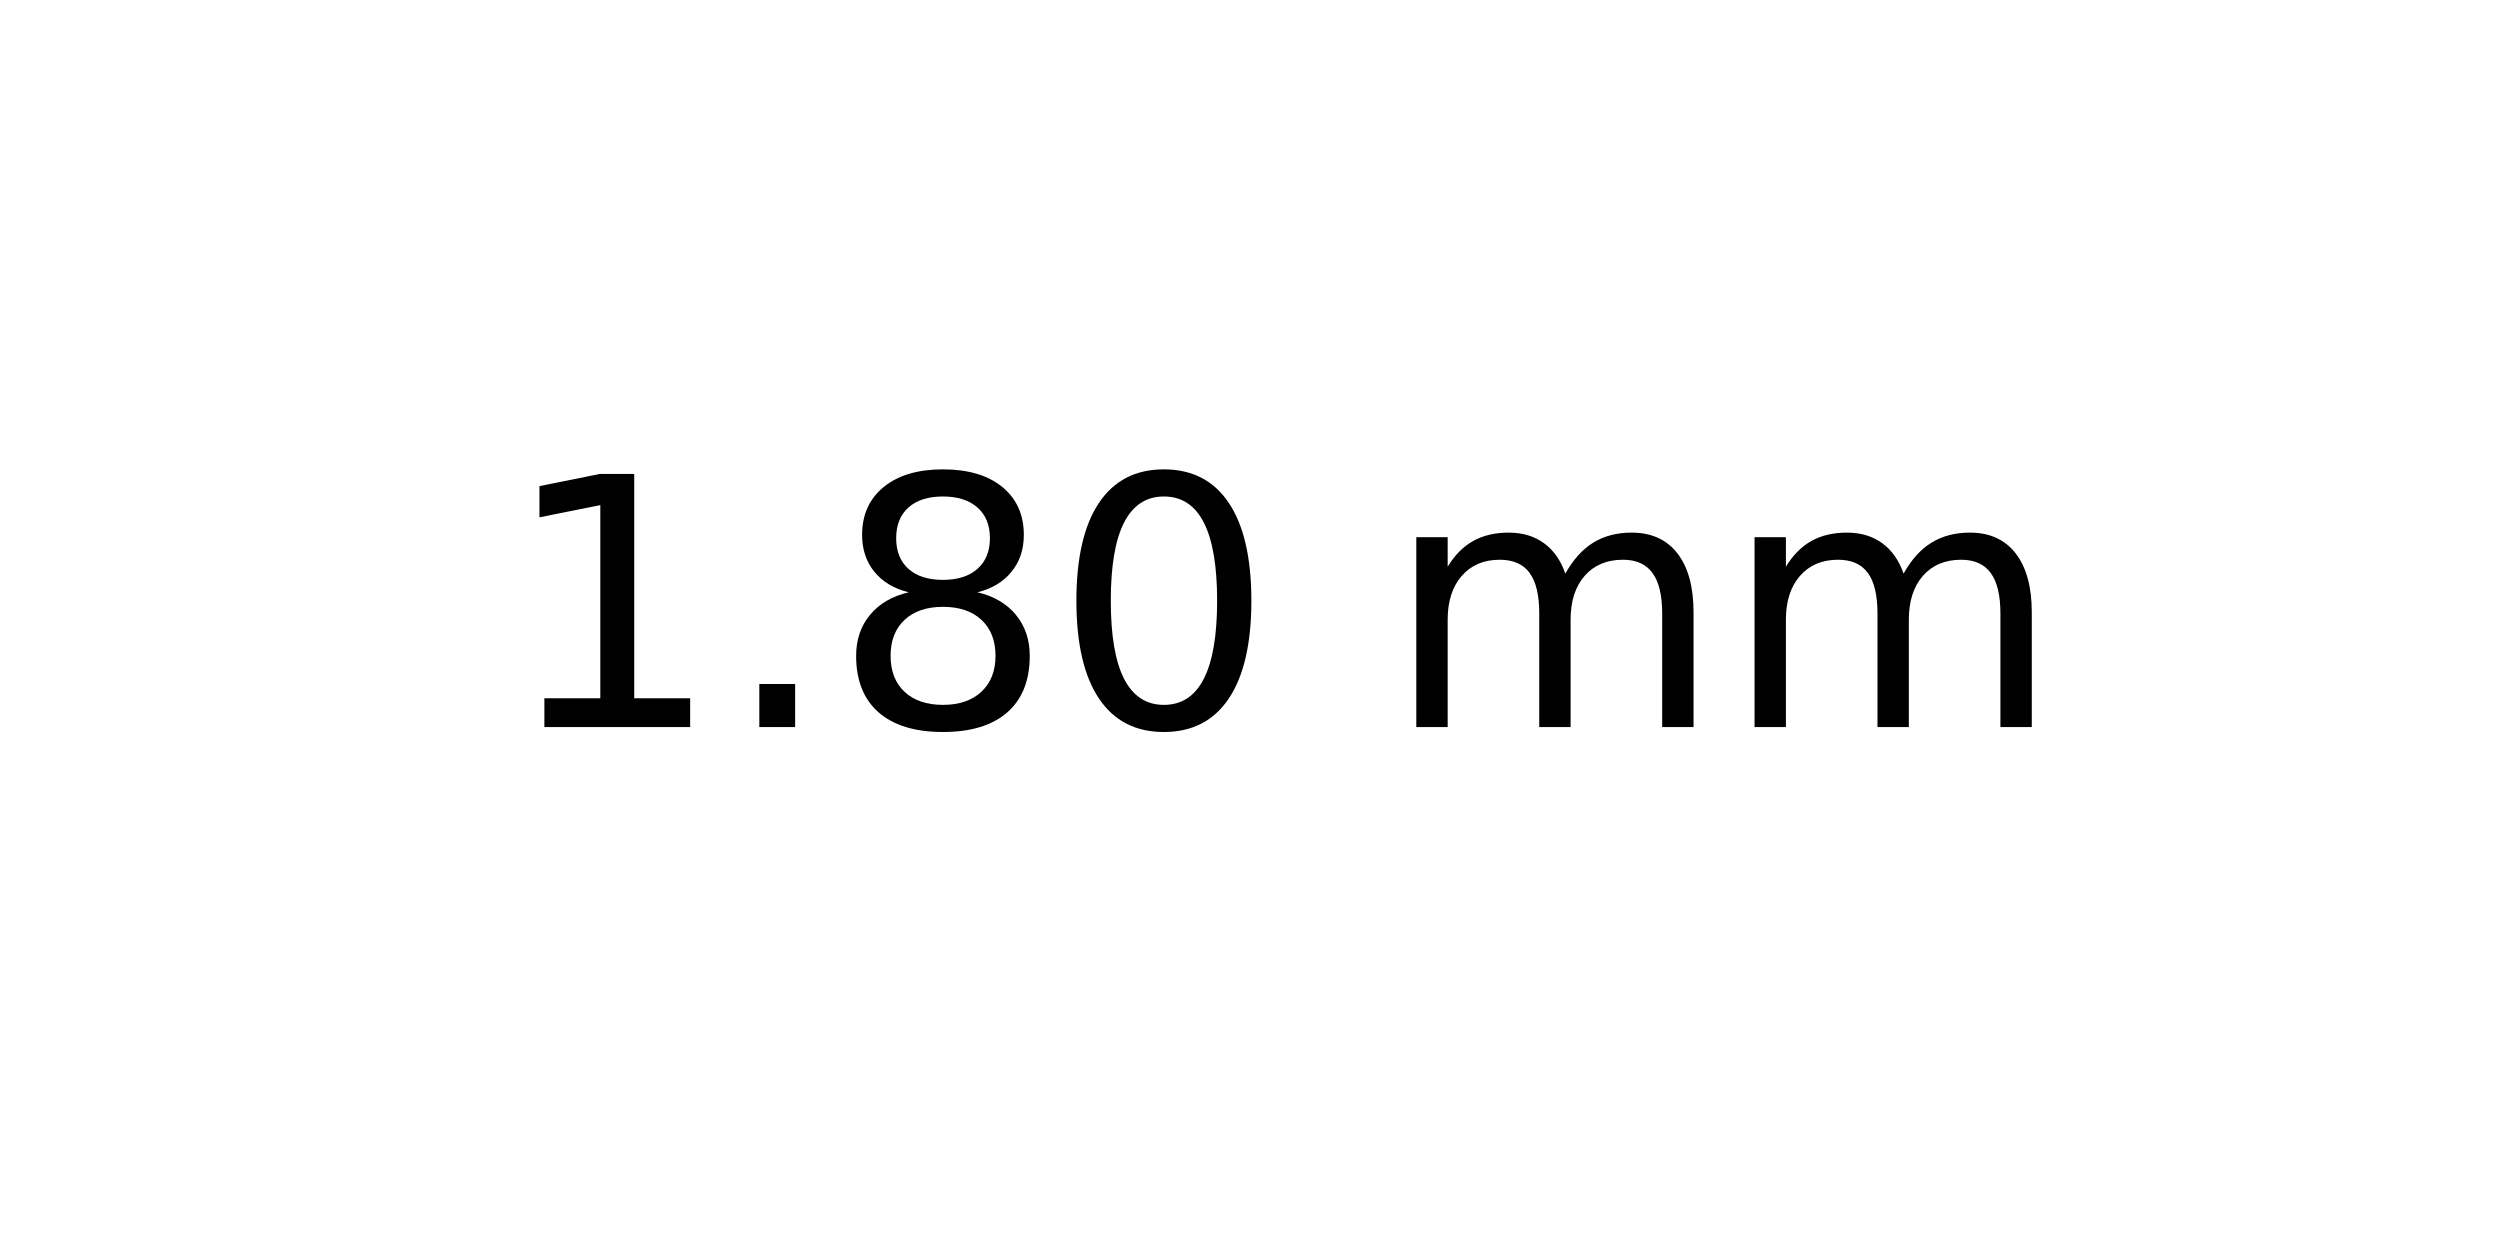
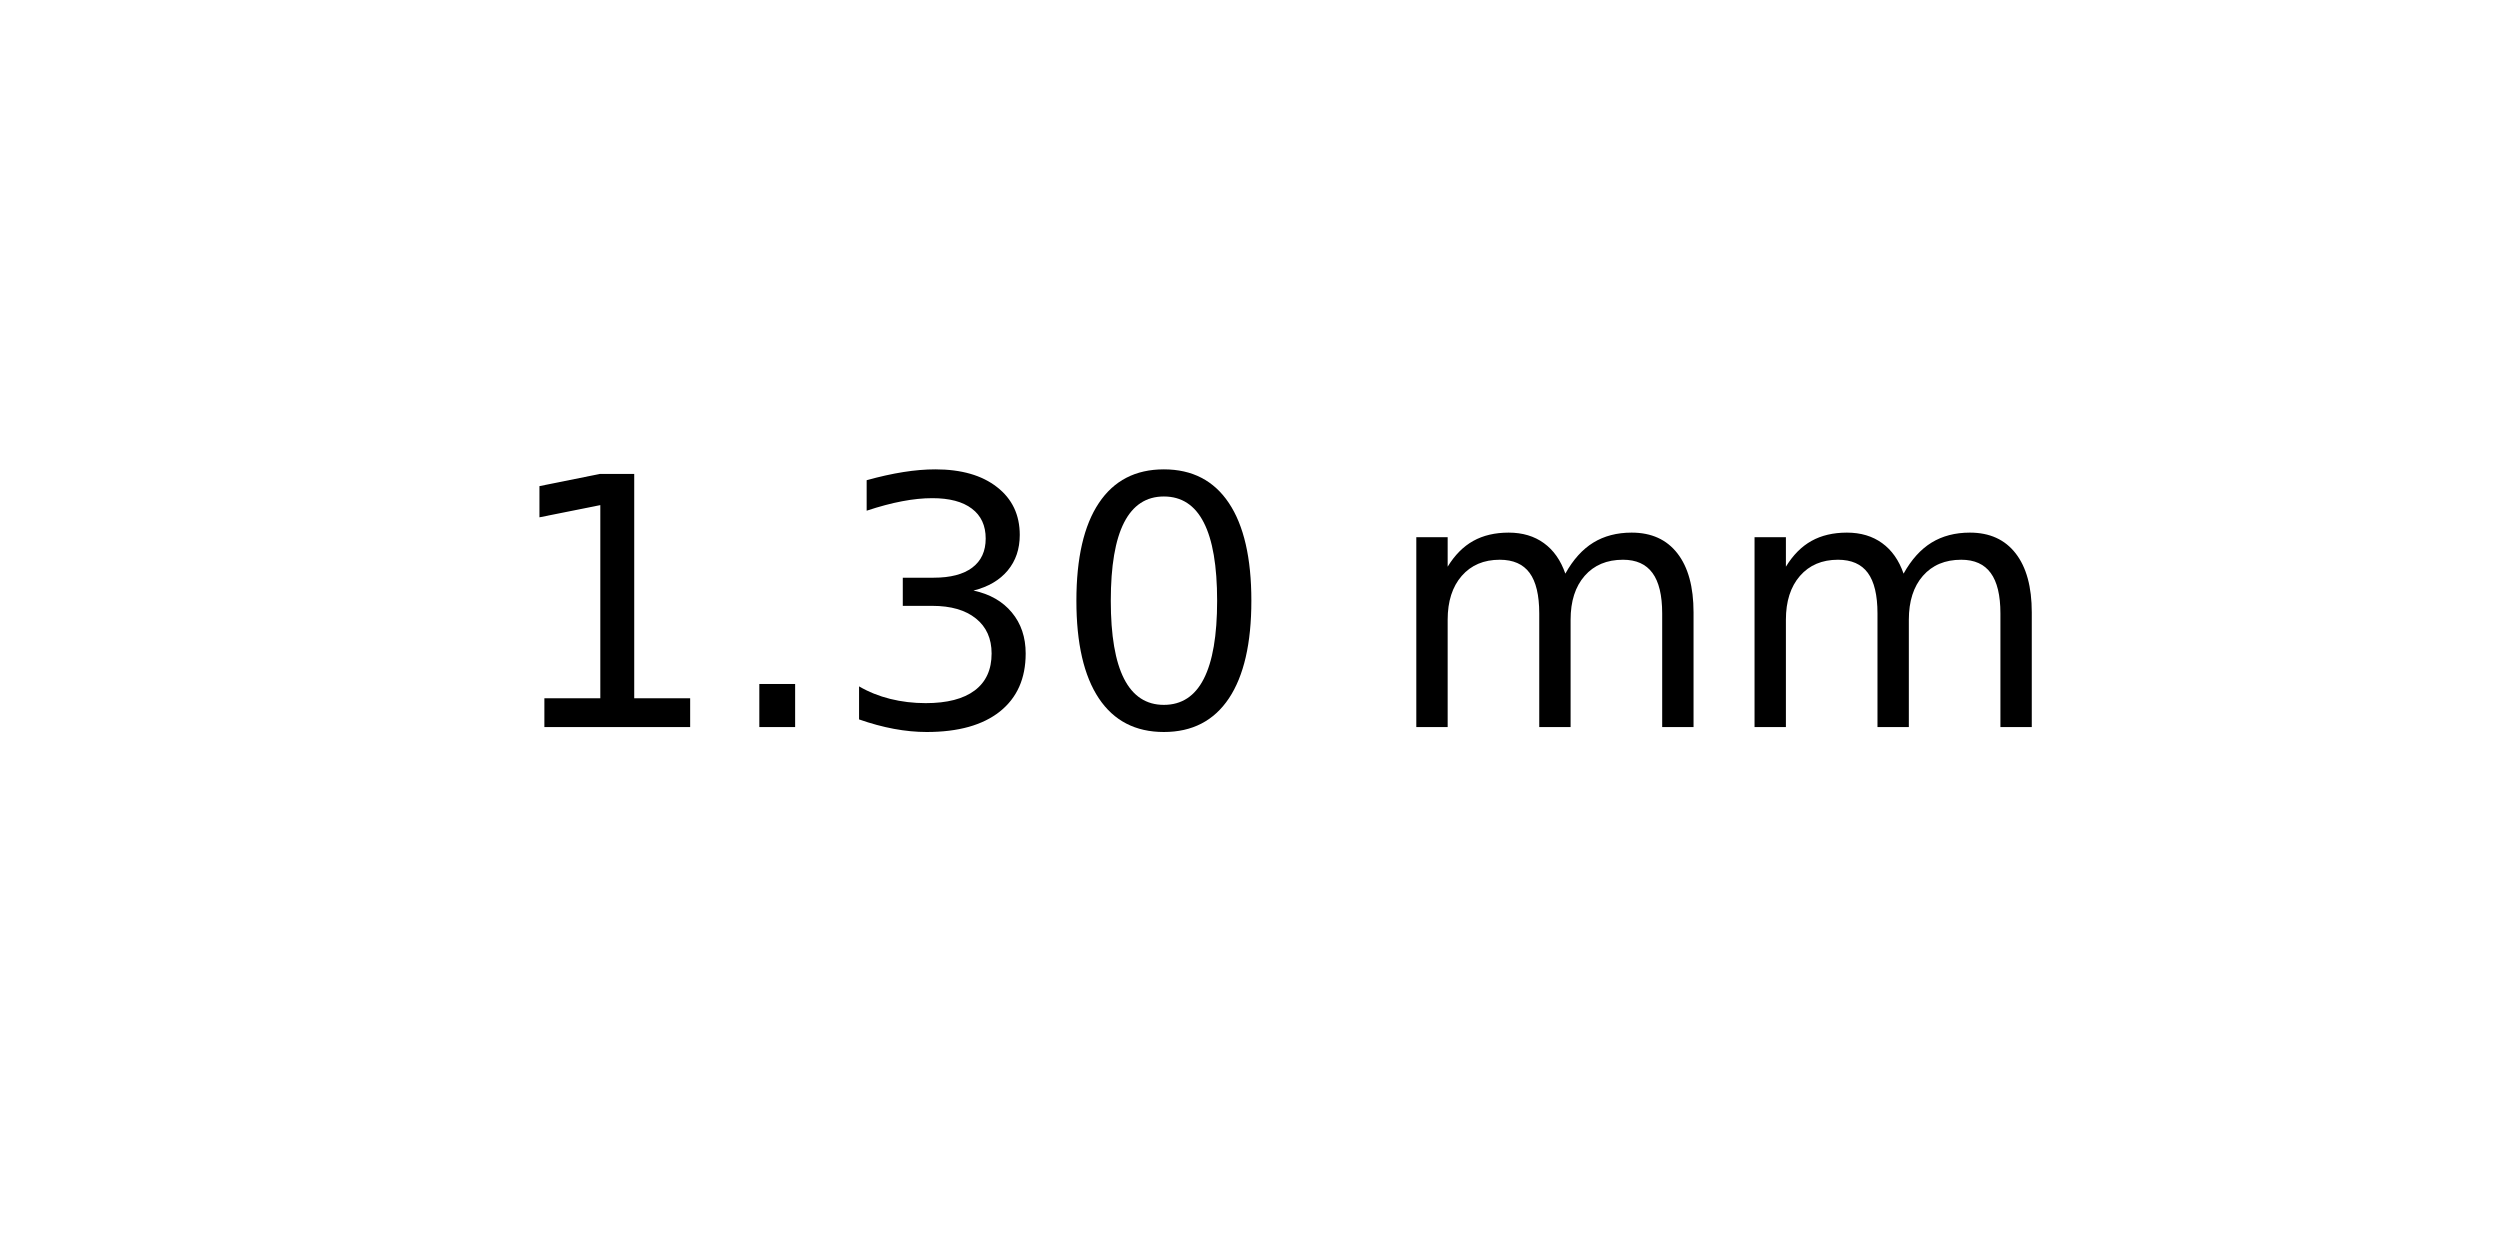
<svg xmlns="http://www.w3.org/2000/svg" xmlns:xlink="http://www.w3.org/1999/xlink" width="72pt" height="36pt" viewBox="0 0 72 36" version="1.1">
  <defs>
    <style type="text/css">*{stroke-linejoin: round; stroke-linecap: butt}</style>
  </defs>
  <g id="figure_1">
    <g id="axes_1">
      <g id="text_1">
        <g transform="translate(14.4375 20.93937) scale(0.1 -0.1)">
          <defs>
            <path id="DejaVuSans-31" d="M 794 531  L 1825 531  L 1825 4091  L 703 3866  L 703 4441  L 1819 4666  L 2450 4666  L 2450 531  L 3481 531  L 3481 0  L 794 0  L 794 531  z " transform="scale(0.015625)" />
            <path id="DejaVuSans-2e" d="M 684 794  L 1344 794  L 1344 0  L 684 0  L 684 794  z " transform="scale(0.015625)" />
-             <path id="DejaVuSans-38" d="M 2034 2216  Q 1584 2216 1326 1975  Q 1069 1734 1069 1313  Q 1069 891 1326 650  Q 1584 409 2034 409  Q 2484 409 2743 651  Q 3003 894 3003 1313  Q 3003 1734 2745 1975  Q 2488 2216 2034 2216  z M 1403 2484  Q 997 2584 770 2862  Q 544 3141 544 3541  Q 544 4100 942 4425  Q 1341 4750 2034 4750  Q 2731 4750 3128 4425  Q 3525 4100 3525 3541  Q 3525 3141 3298 2862  Q 3072 2584 2669 2484  Q 3125 2378 3379 2068  Q 3634 1759 3634 1313  Q 3634 634 3220 271  Q 2806 -91 2034 -91  Q 1263 -91 848 271  Q 434 634 434 1313  Q 434 1759 690 2068  Q 947 2378 1403 2484  z M 1172 3481  Q 1172 3119 1398 2916  Q 1625 2713 2034 2713  Q 2441 2713 2670 2916  Q 2900 3119 2900 3481  Q 2900 3844 2670 4047  Q 2441 4250 2034 4250  Q 1625 4250 1398 4047  Q 1172 3844 1172 3481  z " transform="scale(0.015625)" />
+             <path id="DejaVuSans-33" d="M 2597 2516  Q 3050 2419 3304 2112  Q 3559 1806 3559 1356  Q 3559 666 3084 287  Q 2609 -91 1734 -91  Q 1441 -91 1130 -33  Q 819 25 488 141  L 488 750  Q 750 597 1062 519  Q 1375 441 1716 441  Q 2309 441 2620 675  Q 2931 909 2931 1356  Q 2931 1769 2642 2001  Q 2353 2234 1838 2234  L 1294 2234  L 1294 2753  L 1863 2753  Q 2328 2753 2575 2939  Q 2822 3125 2822 3475  Q 2822 3834 2567 4026  Q 2313 4219 1838 4219  Q 1578 4219 1281 4162  Q 984 4106 628 3988  L 628 4550  Q 988 4650 1302 4700  Q 1616 4750 1894 4750  Q 2613 4750 3031 4423  Q 3450 4097 3450 3541  Q 3450 3153 3228 2886  Q 3006 2619 2597 2516  z " transform="scale(0.015625)" />
            <path id="DejaVuSans-30" d="M 2034 4250  Q 1547 4250 1301 3770  Q 1056 3291 1056 2328  Q 1056 1369 1301 889  Q 1547 409 2034 409  Q 2525 409 2770 889  Q 3016 1369 3016 2328  Q 3016 3291 2770 3770  Q 2525 4250 2034 4250  z M 2034 4750  Q 2819 4750 3233 4129  Q 3647 3509 3647 2328  Q 3647 1150 3233 529  Q 2819 -91 2034 -91  Q 1250 -91 836 529  Q 422 1150 422 2328  Q 422 3509 836 4129  Q 1250 4750 2034 4750  z " transform="scale(0.015625)" />
            <path id="DejaVuSans-20" transform="scale(0.015625)" />
            <path id="DejaVuSans-6d" d="M 3328 2828  Q 3544 3216 3844 3400  Q 4144 3584 4550 3584  Q 5097 3584 5394 3201  Q 5691 2819 5691 2113  L 5691 0  L 5113 0  L 5113 2094  Q 5113 2597 4934 2840  Q 4756 3084 4391 3084  Q 3944 3084 3684 2787  Q 3425 2491 3425 1978  L 3425 0  L 2847 0  L 2847 2094  Q 2847 2600 2669 2842  Q 2491 3084 2119 3084  Q 1678 3084 1418 2786  Q 1159 2488 1159 1978  L 1159 0  L 581 0  L 581 3500  L 1159 3500  L 1159 2956  Q 1356 3278 1631 3431  Q 1906 3584 2284 3584  Q 2666 3584 2933 3390  Q 3200 3197 3328 2828  z " transform="scale(0.015625)" />
          </defs>
          <use xlink:href="#DejaVuSans-31" />
          <use xlink:href="#DejaVuSans-2e" x="63.623" />
-           <use xlink:href="#DejaVuSans-38" x="95.41" />
+           <use xlink:href="#DejaVuSans-33" x="95.41" />
          <use xlink:href="#DejaVuSans-30" x="159.033" />
          <use xlink:href="#DejaVuSans-20" x="222.656" />
          <use xlink:href="#DejaVuSans-6d" x="254.443" />
          <use xlink:href="#DejaVuSans-6d" x="351.855" />
        </g>
      </g>
    </g>
  </g>
</svg>
